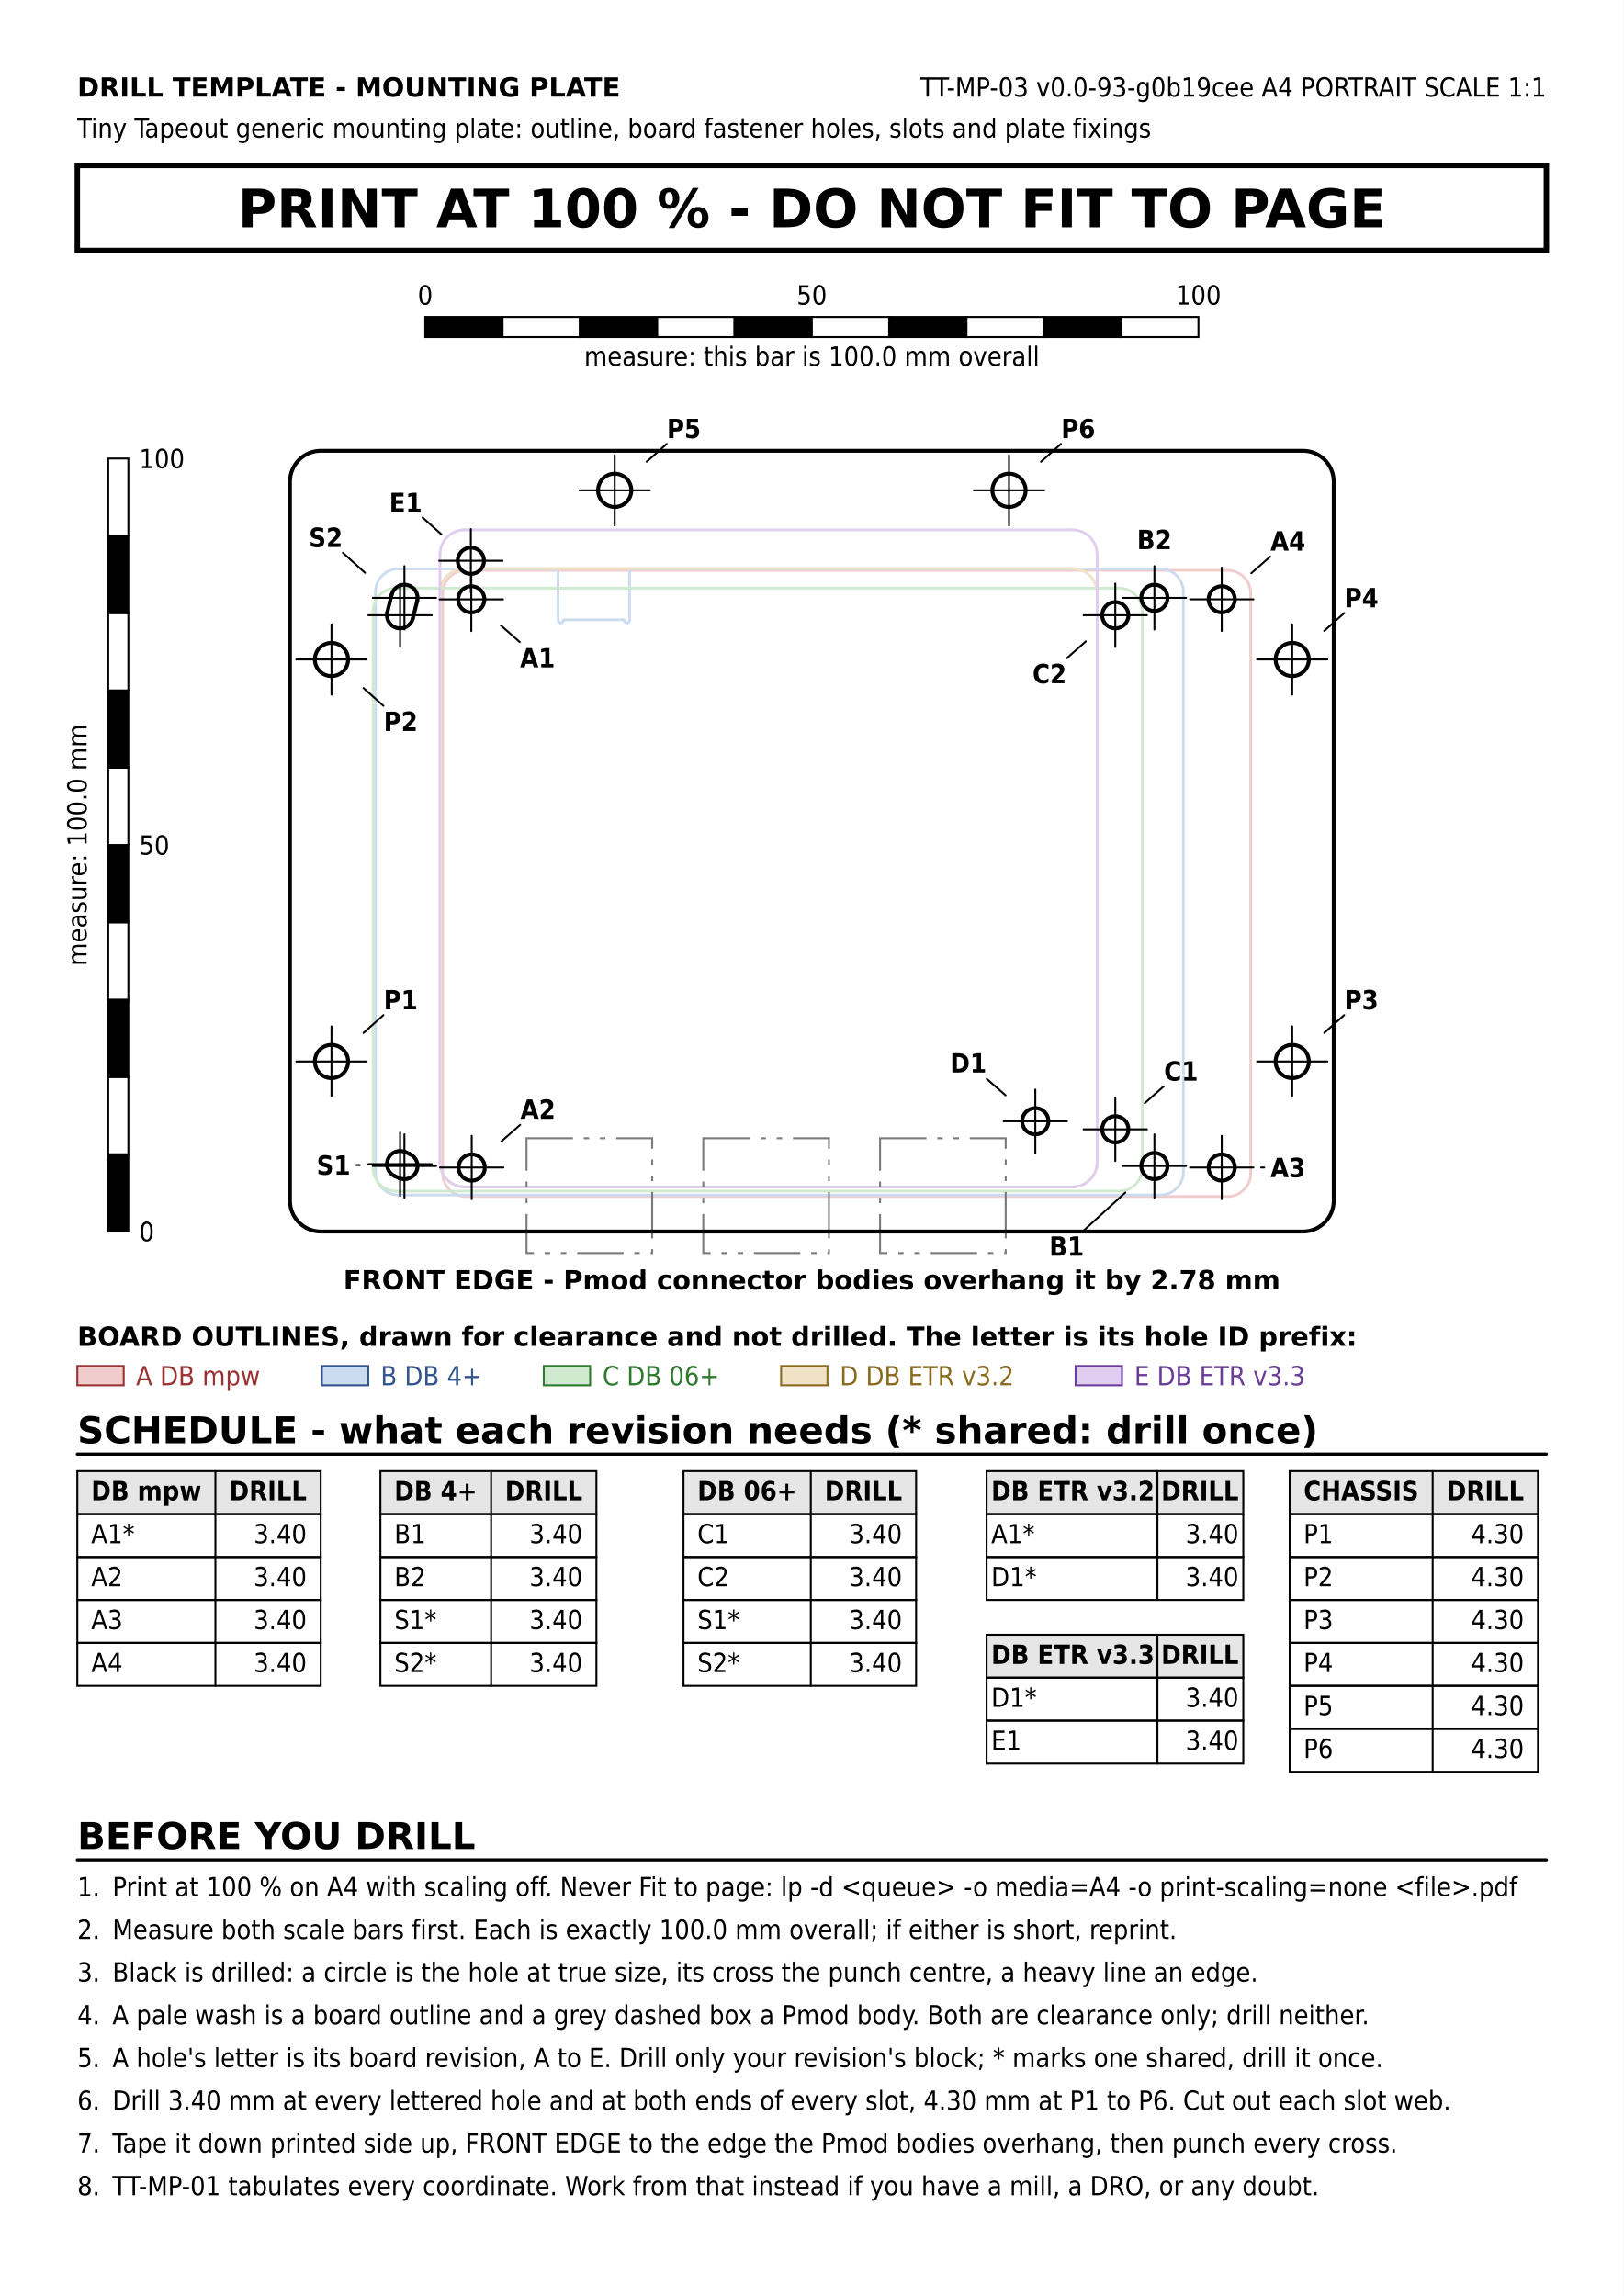
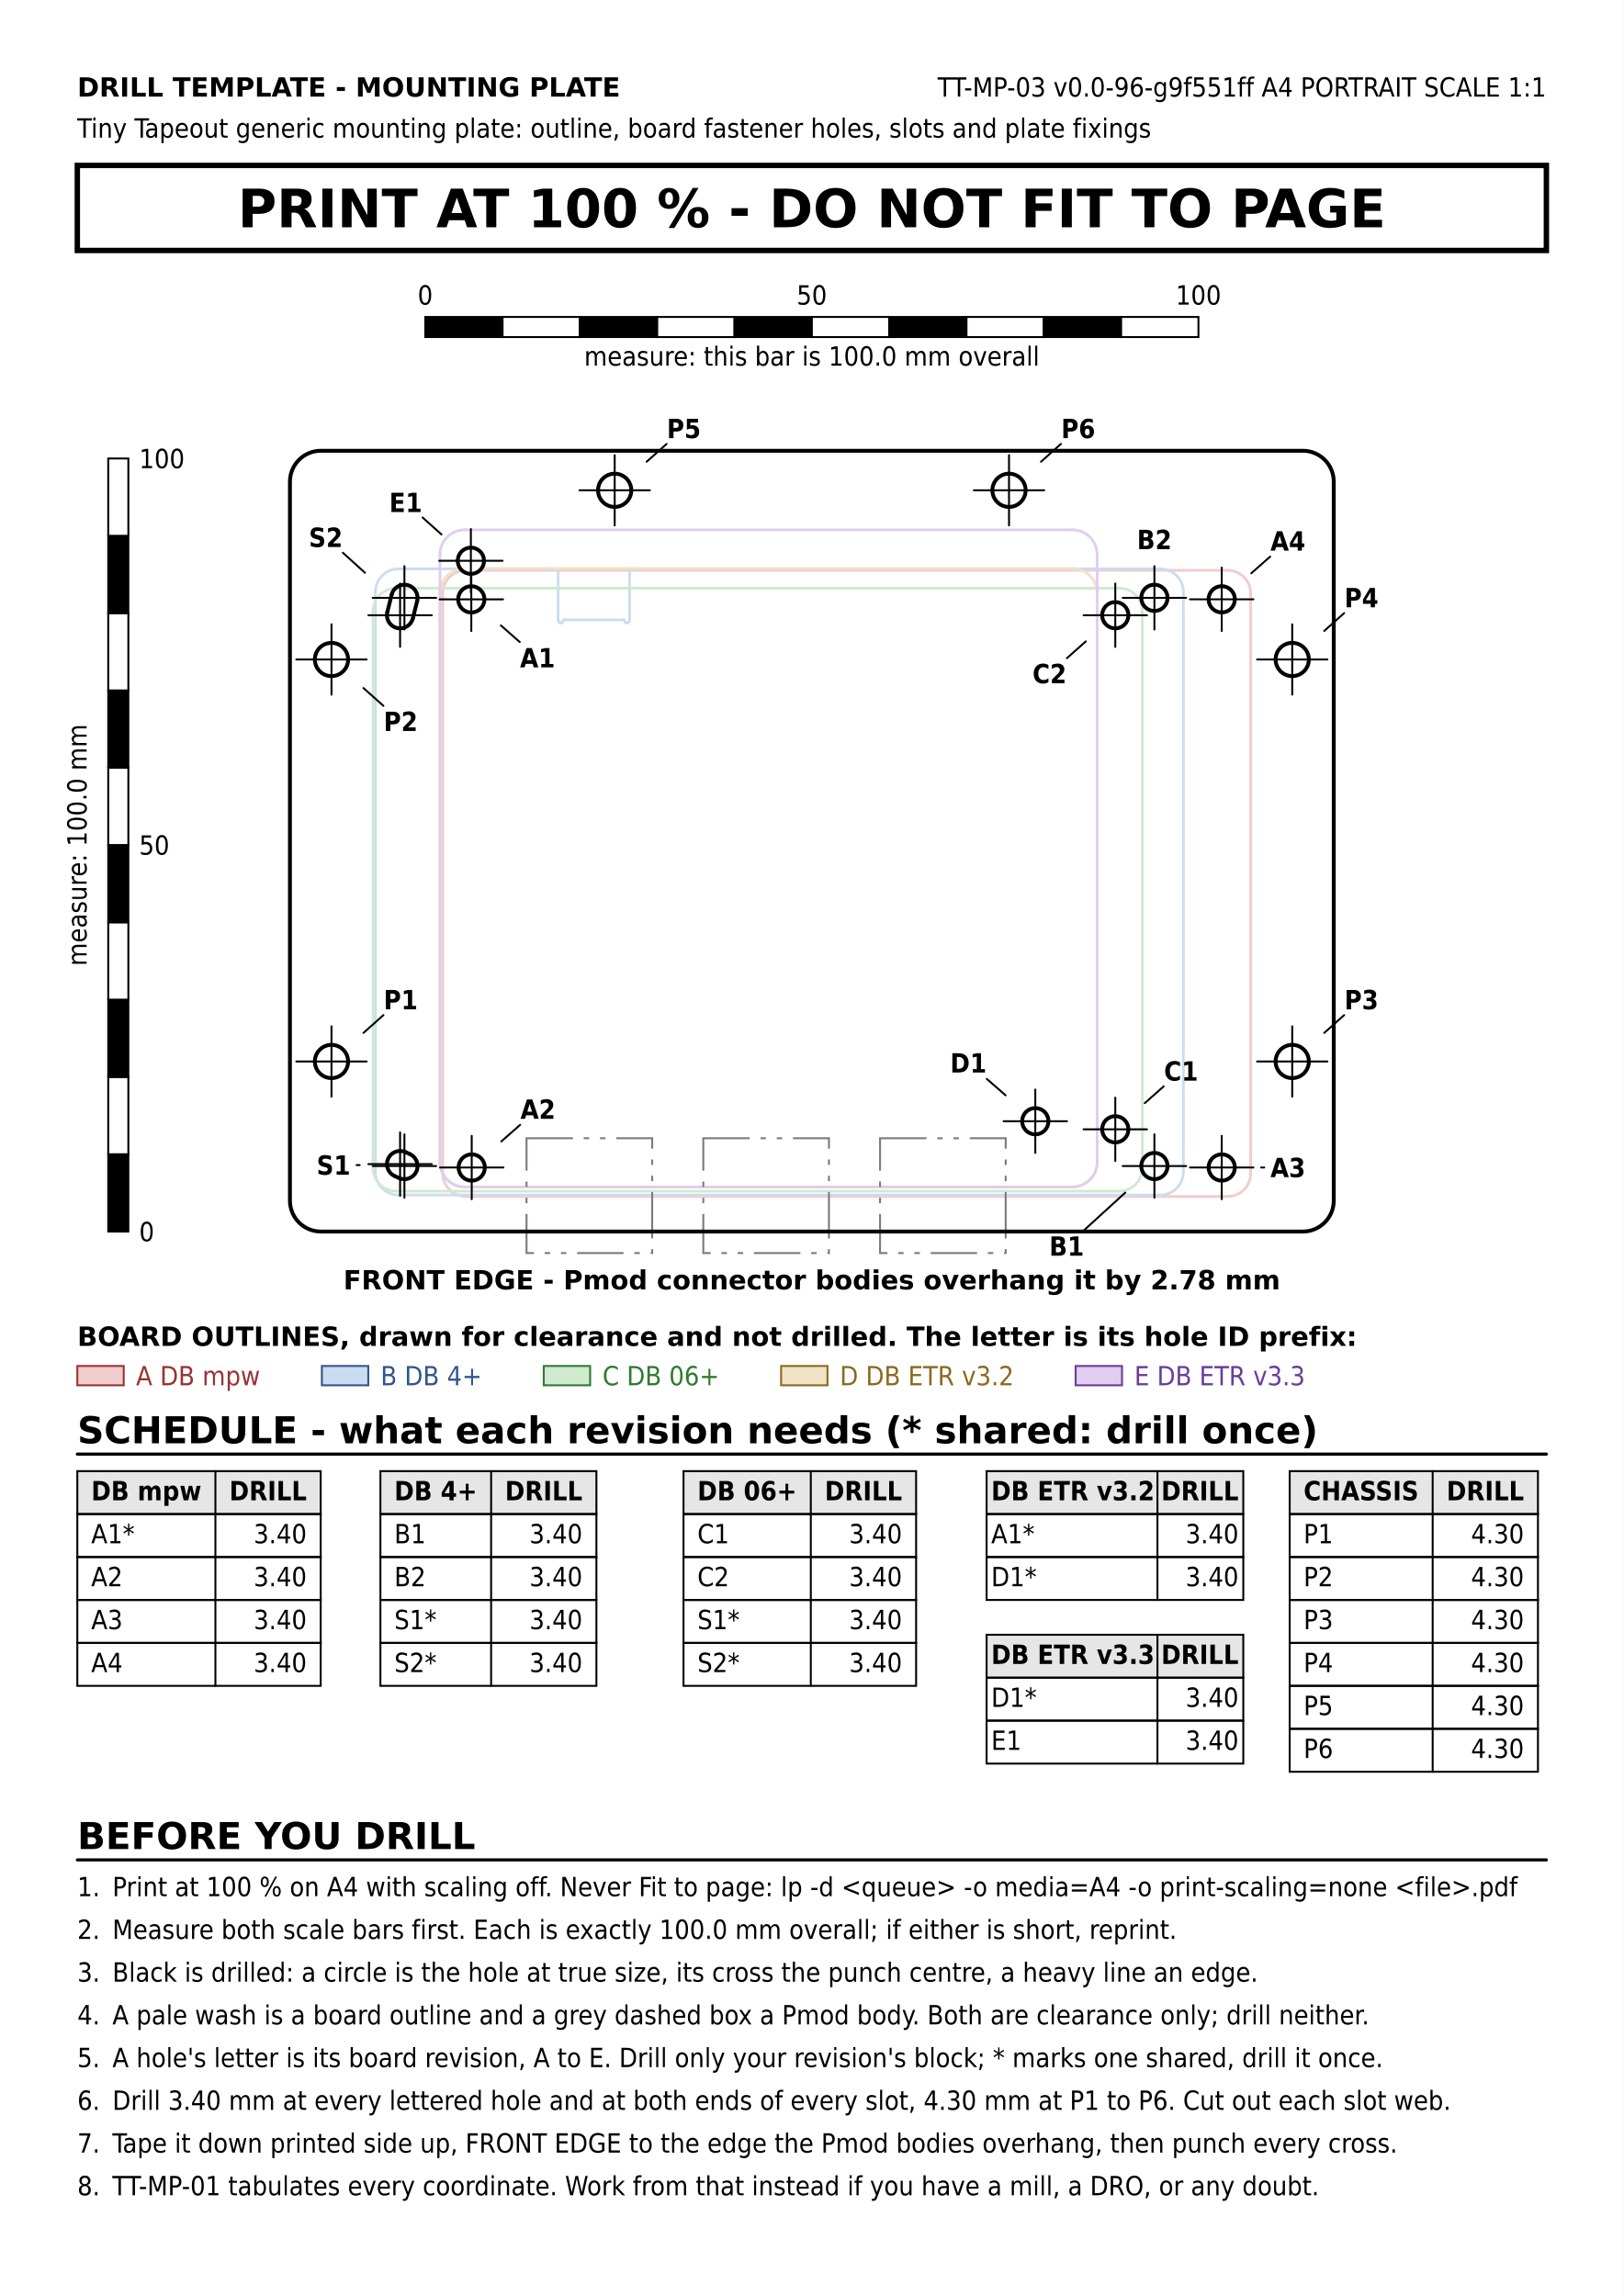
<svg xmlns="http://www.w3.org/2000/svg" version="1.1" width="210mm" height="297mm" viewBox="0 0 210 297">
  <rect width="100%" height="100%" fill="#ffffff" />
  <text x="10" y="12.5" font-family="DejaVu Sans, Liberation Sans, sans-serif" font-size="3.429" fill="#000000" text-anchor="start" font-weight="bold">DRILL TEMPLATE - MOUNTING PLATE</text>
-   <text x="200" y="12.5" font-family="DejaVu Sans Condensed, DejaVu Sans, Liberation Sans, sans-serif" font-size="3.429" fill="#000000" text-anchor="end">TT-MP-03    v0.0-93-g0b19cee    A4 PORTRAIT    SCALE 1:1</text>
+   <text x="200" y="12.5" font-family="DejaVu Sans Condensed, DejaVu Sans, Liberation Sans, sans-serif" font-size="3.429" fill="#000000" text-anchor="end">TT-MP-03    v0.0-96-g9f551ff    A4 PORTRAIT    SCALE 1:1</text>
  <text x="10" y="17.8" font-family="DejaVu Sans Condensed, DejaVu Sans, Liberation Sans, sans-serif" font-size="3.429" fill="#000000" text-anchor="start">Tiny Tapeout generic mounting plate: outline, board fastener holes, slots and plate fixings</text>
  <rect x="10" y="21.4" width="190" height="11" fill="none" stroke="#000000" stroke-width="0.7" />
  <text x="105" y="29.4" font-family="DejaVu Sans, Liberation Sans, sans-serif" font-size="6.859" fill="#000000" text-anchor="middle" font-weight="bold">PRINT AT 100 %   -   DO NOT FIT TO PAGE</text>
  <rect x="55" y="41" width="10" height="2.6" fill="#000000" stroke="#000000" stroke-width="0.25" />
  <rect x="65" y="41" width="10" height="2.6" fill="#ffffff" stroke="#000000" stroke-width="0.25" />
  <rect x="75" y="41" width="10" height="2.6" fill="#000000" stroke="#000000" stroke-width="0.25" />
  <rect x="85" y="41" width="10" height="2.6" fill="#ffffff" stroke="#000000" stroke-width="0.25" />
  <rect x="95" y="41" width="10" height="2.6" fill="#000000" stroke="#000000" stroke-width="0.25" />
  <rect x="105" y="41" width="10" height="2.6" fill="#ffffff" stroke="#000000" stroke-width="0.25" />
  <rect x="115" y="41" width="10" height="2.6" fill="#000000" stroke="#000000" stroke-width="0.25" />
  <rect x="125" y="41" width="10" height="2.6" fill="#ffffff" stroke="#000000" stroke-width="0.25" />
  <rect x="135" y="41" width="10" height="2.6" fill="#000000" stroke="#000000" stroke-width="0.25" />
  <rect x="145" y="41" width="10" height="2.6" fill="#ffffff" stroke="#000000" stroke-width="0.25" />
  <text x="55" y="39.4" font-family="DejaVu Sans Condensed, DejaVu Sans, Liberation Sans, sans-serif" font-size="3.429" fill="#000000" text-anchor="middle">0</text>
  <text x="105" y="39.4" font-family="DejaVu Sans Condensed, DejaVu Sans, Liberation Sans, sans-serif" font-size="3.429" fill="#000000" text-anchor="middle">50</text>
  <text x="155" y="39.4" font-family="DejaVu Sans Condensed, DejaVu Sans, Liberation Sans, sans-serif" font-size="3.429" fill="#000000" text-anchor="middle">100</text>
  <text x="105" y="47.3" font-family="DejaVu Sans Condensed, DejaVu Sans, Liberation Sans, sans-serif" font-size="3.429" fill="#000000" text-anchor="middle">measure: this bar is 100.0 mm overall</text>
  <line x1="60.26" y1="73.773" x2="158.76" y2="73.773" stroke="#f0cccc" stroke-width="0.35" stroke-linecap="round" />
  <line x1="158.76" y1="154.773" x2="60.26" y2="154.773" stroke="#f0cccc" stroke-width="0.35" stroke-linecap="round" />
  <line x1="161.76" y1="76.773" x2="161.76" y2="151.773" stroke="#f0cccc" stroke-width="0.35" stroke-linecap="round" />
  <line x1="57.26" y1="151.773" x2="57.26" y2="76.773" stroke="#f0cccc" stroke-width="0.35" stroke-linecap="round" />
  <path d="M 158.76 73.773 A 3 3 0 0 1 161.76 76.773" fill="none" stroke="#f0cccc" stroke-width="0.35" stroke-linejoin="round" stroke-linecap="round" />
  <path d="M 60.26 154.773 A 3 3 0 0 1 57.26 151.773" fill="none" stroke="#f0cccc" stroke-width="0.35" stroke-linejoin="round" stroke-linecap="round" />
  <path d="M 57.26 76.773 A 3 3 0 0 1 60.26 73.773" fill="none" stroke="#f0cccc" stroke-width="0.35" stroke-linejoin="round" stroke-linecap="round" />
  <path d="M 161.76 151.773 A 3 3 0 0 1 158.76 154.773" fill="none" stroke="#f0cccc" stroke-width="0.35" stroke-linejoin="round" stroke-linecap="round" />
  <line x1="81.825" y1="73.583" x2="150.055" y2="73.583" stroke="#ccdcf0" stroke-width="0.35" stroke-linecap="round" />
  <line x1="150.055" y1="154.583" x2="51.555" y2="154.583" stroke="#ccdcf0" stroke-width="0.35" stroke-linecap="round" />
  <line x1="153.055" y1="76.583" x2="153.055" y2="151.583" stroke="#ccdcf0" stroke-width="0.35" stroke-linecap="round" />
  <line x1="71.785" y1="73.583" x2="51.555" y2="73.583" stroke="#ccdcf0" stroke-width="0.35" stroke-linecap="round" />
  <line x1="48.555" y1="151.583" x2="48.555" y2="76.583" stroke="#ccdcf0" stroke-width="0.35" stroke-linecap="round" />
  <line x1="72.185" y1="80.183" x2="72.185" y2="73.983" stroke="#ccdcf0" stroke-width="0.35" stroke-linecap="round" />
  <line x1="80.625" y1="80.183" x2="72.985" y2="80.183" stroke="#ccdcf0" stroke-width="0.35" stroke-linecap="round" />
  <line x1="81.425" y1="73.983" x2="81.425" y2="80.183" stroke="#ccdcf0" stroke-width="0.35" stroke-linecap="round" />
  <path d="M 71.785 73.583 A 0.4 0.4 0 0 1 72.185 73.983" fill="none" stroke="#ccdcf0" stroke-width="0.35" stroke-linejoin="round" stroke-linecap="round" />
  <path d="M 81.425 73.983 A 0.4 0.4 0 0 1 81.825 73.583" fill="none" stroke="#ccdcf0" stroke-width="0.35" stroke-linejoin="round" stroke-linecap="round" />
  <path d="M 150.055 73.583 A 3 3 0 0 1 153.055 76.583" fill="none" stroke="#ccdcf0" stroke-width="0.35" stroke-linejoin="round" stroke-linecap="round" />
  <path d="M 51.555 154.583 A 3 3 0 0 1 48.555 151.583" fill="none" stroke="#ccdcf0" stroke-width="0.35" stroke-linejoin="round" stroke-linecap="round" />
  <path d="M 48.555 76.583 A 3 3 0 0 1 51.555 73.583" fill="none" stroke="#ccdcf0" stroke-width="0.35" stroke-linejoin="round" stroke-linecap="round" />
  <path d="M 153.055 151.583 A 3 3 0 0 1 150.055 154.583" fill="none" stroke="#ccdcf0" stroke-width="0.35" stroke-linejoin="round" stroke-linecap="round" />
  <path d="M 72.51 80.583 A 0.364 0.364 0 0 1 72.185 80.183" fill="none" stroke="#ccdcf0" stroke-width="0.35" stroke-linejoin="round" stroke-linecap="round" />
  <path d="M 72.835 80.303 A 0.303 0.303 0 0 1 72.51 80.583" fill="none" stroke="#ccdcf0" stroke-width="0.35" stroke-linejoin="round" stroke-linecap="round" />
  <path d="M 72.835 80.303 A 0.136 0.136 0 0 1 72.985 80.183" fill="none" stroke="#ccdcf0" stroke-width="0.35" stroke-linejoin="round" stroke-linecap="round" />
  <path d="M 80.625 80.183 A 0.136 0.136 0 0 1 80.775 80.303" fill="none" stroke="#ccdcf0" stroke-width="0.35" stroke-linejoin="round" stroke-linecap="round" />
  <path d="M 81.1 80.583 A 0.303 0.303 0 0 1 80.775 80.303" fill="none" stroke="#ccdcf0" stroke-width="0.35" stroke-linejoin="round" stroke-linecap="round" />
  <path d="M 81.425 80.183 A 0.364 0.364 0 0 1 81.1 80.583" fill="none" stroke="#ccdcf0" stroke-width="0.35" stroke-linejoin="round" stroke-linecap="round" />
  <line x1="51.245" y1="76.083" x2="144.745" y2="76.083" stroke="#cfeacf" stroke-width="0.35" stroke-linecap="round" />
  <line x1="144.745" y1="154.083" x2="51.245" y2="154.083" stroke="#cfeacf" stroke-width="0.35" stroke-linecap="round" />
  <line x1="147.745" y1="79.083" x2="147.745" y2="151.083" stroke="#cfeacf" stroke-width="0.35" stroke-linecap="round" />
  <line x1="48.245" y1="151.083" x2="48.245" y2="79.083" stroke="#cfeacf" stroke-width="0.35" stroke-linecap="round" />
  <path d="M 144.745 76.083 A 3 3 0 0 1 147.745 79.083" fill="none" stroke="#cfeacf" stroke-width="0.35" stroke-linejoin="round" stroke-linecap="round" />
  <path d="M 51.245 154.083 A 3 3 0 0 1 48.245 151.083" fill="none" stroke="#cfeacf" stroke-width="0.35" stroke-linejoin="round" stroke-linecap="round" />
  <path d="M 48.245 79.083 A 3 3 0 0 1 51.245 76.083" fill="none" stroke="#cfeacf" stroke-width="0.35" stroke-linejoin="round" stroke-linecap="round" />
  <path d="M 147.745 151.083 A 3 3 0 0 1 144.745 154.083" fill="none" stroke="#cfeacf" stroke-width="0.35" stroke-linejoin="round" stroke-linecap="round" />
  <line x1="138.7" y1="153.538" x2="60.1" y2="153.538" stroke="#f0e2c4" stroke-width="0.35" stroke-linecap="round" />
  <line x1="56.9" y1="150.338" x2="56.9" y2="76.738" stroke="#f0e2c4" stroke-width="0.35" stroke-linecap="round" />
  <line x1="141.9" y1="76.738" x2="141.9" y2="150.338" stroke="#f0e2c4" stroke-width="0.35" stroke-linecap="round" />
  <line x1="60.1" y1="73.538" x2="138.7" y2="73.538" stroke="#f0e2c4" stroke-width="0.35" stroke-linecap="round" />
  <path d="M 60.1 153.538 A 3.2 3.2 0 0 1 56.9 150.338" fill="none" stroke="#f0e2c4" stroke-width="0.35" stroke-linejoin="round" stroke-linecap="round" />
  <path d="M 141.9 150.338 A 3.2 3.2 0 0 1 138.7 153.538" fill="none" stroke="#f0e2c4" stroke-width="0.35" stroke-linejoin="round" stroke-linecap="round" />
  <path d="M 138.7 73.538 A 3.2 3.2 0 0 1 141.9 76.738" fill="none" stroke="#f0e2c4" stroke-width="0.35" stroke-linejoin="round" stroke-linecap="round" />
  <path d="M 56.9 76.738 A 3.2 3.2 0 0 1 60.1 73.538" fill="none" stroke="#f0e2c4" stroke-width="0.35" stroke-linejoin="round" stroke-linecap="round" />
  <line x1="56.9" y1="150.338" x2="56.9" y2="71.738" stroke="#e0cdf0" stroke-width="0.35" stroke-linecap="round" />
  <line x1="60.1" y1="68.538" x2="138.7" y2="68.538" stroke="#e0cdf0" stroke-width="0.35" stroke-linecap="round" />
  <line x1="138.7" y1="153.538" x2="60.1" y2="153.538" stroke="#e0cdf0" stroke-width="0.35" stroke-linecap="round" />
  <line x1="141.9" y1="71.738" x2="141.9" y2="150.338" stroke="#e0cdf0" stroke-width="0.35" stroke-linecap="round" />
  <path d="M 56.9 71.738 A 3.2 3.2 0 0 1 60.1 68.538" fill="none" stroke="#e0cdf0" stroke-width="0.35" stroke-linejoin="round" stroke-linecap="round" />
  <path d="M 60.1 153.538 A 3.2 3.2 0 0 1 56.9 150.338" fill="none" stroke="#e0cdf0" stroke-width="0.35" stroke-linejoin="round" stroke-linecap="round" />
  <path d="M 138.7 68.538 A 3.2 3.2 0 0 1 141.9 71.738" fill="none" stroke="#e0cdf0" stroke-width="0.35" stroke-linejoin="round" stroke-linecap="round" />
  <path d="M 141.9 150.338 A 3.2 3.2 0 0 1 138.7 153.538" fill="none" stroke="#e0cdf0" stroke-width="0.35" stroke-linejoin="round" stroke-linecap="round" />
  <rect x="68.1" y="147.238" width="16.25" height="14.85" fill="none" stroke="#7a7a7a" stroke-width="0.25" stroke-dasharray="6.0,1.4,0.7,1.4,0.7,1.4" />
  <rect x="90.96" y="147.238" width="16.25" height="14.85" fill="none" stroke="#7a7a7a" stroke-width="0.25" stroke-dasharray="6.0,1.4,0.7,1.4,0.7,1.4" />
  <rect x="113.82" y="147.238" width="16.25" height="14.85" fill="none" stroke="#7a7a7a" stroke-width="0.25" stroke-dasharray="6.0,1.4,0.7,1.4,0.7,1.4" />
  <rect x="37.5" y="58.308" width="135" height="101" fill="none" stroke="#000000" stroke-width="0.5" rx="4" ry="4" />
  <circle cx="60.955" cy="77.53" r="1.7" fill="#ffffff" stroke="#000000" stroke-width="0.5" />
  <line x1="56.855" y1="77.53" x2="65.055" y2="77.53" stroke="#000000" stroke-width="0.25" stroke-linecap="round" />
  <line x1="60.955" y1="81.63" x2="60.955" y2="73.43" stroke="#000000" stroke-width="0.25" stroke-linecap="round" />
  <circle cx="61.01" cy="151.023" r="1.7" fill="#ffffff" stroke="#000000" stroke-width="0.5" />
  <line x1="56.91" y1="151.023" x2="65.11" y2="151.023" stroke="#000000" stroke-width="0.25" stroke-linecap="round" />
  <line x1="61.01" y1="155.123" x2="61.01" y2="146.923" stroke="#000000" stroke-width="0.25" stroke-linecap="round" />
  <circle cx="158.01" cy="151.023" r="1.7" fill="#ffffff" stroke="#000000" stroke-width="0.5" />
  <line x1="153.91" y1="151.023" x2="162.11" y2="151.023" stroke="#000000" stroke-width="0.25" stroke-linecap="round" />
  <line x1="158.01" y1="155.123" x2="158.01" y2="146.923" stroke="#000000" stroke-width="0.25" stroke-linecap="round" />
  <circle cx="158.01" cy="77.523" r="1.7" fill="#ffffff" stroke="#000000" stroke-width="0.5" />
  <line x1="153.91" y1="77.523" x2="162.11" y2="77.523" stroke="#000000" stroke-width="0.25" stroke-linecap="round" />
  <line x1="158.01" y1="81.623" x2="158.01" y2="73.423" stroke="#000000" stroke-width="0.25" stroke-linecap="round" />
  <circle cx="149.305" cy="150.833" r="1.7" fill="#ffffff" stroke="#000000" stroke-width="0.5" />
  <line x1="145.205" y1="150.833" x2="153.405" y2="150.833" stroke="#000000" stroke-width="0.25" stroke-linecap="round" />
  <line x1="149.305" y1="154.933" x2="149.305" y2="146.733" stroke="#000000" stroke-width="0.25" stroke-linecap="round" />
  <circle cx="149.305" cy="77.333" r="1.7" fill="#ffffff" stroke="#000000" stroke-width="0.5" />
  <line x1="145.205" y1="77.333" x2="153.405" y2="77.333" stroke="#000000" stroke-width="0.25" stroke-linecap="round" />
  <line x1="149.305" y1="81.433" x2="149.305" y2="73.233" stroke="#000000" stroke-width="0.25" stroke-linecap="round" />
  <circle cx="144.245" cy="146.083" r="1.7" fill="#ffffff" stroke="#000000" stroke-width="0.5" />
  <line x1="140.145" y1="146.083" x2="148.345" y2="146.083" stroke="#000000" stroke-width="0.25" stroke-linecap="round" />
  <line x1="144.245" y1="150.183" x2="144.245" y2="141.983" stroke="#000000" stroke-width="0.25" stroke-linecap="round" />
  <circle cx="144.245" cy="79.583" r="1.7" fill="#ffffff" stroke="#000000" stroke-width="0.5" />
  <line x1="140.145" y1="79.583" x2="148.345" y2="79.583" stroke="#000000" stroke-width="0.25" stroke-linecap="round" />
  <line x1="144.245" y1="83.683" x2="144.245" y2="75.483" stroke="#000000" stroke-width="0.25" stroke-linecap="round" />
  <circle cx="133.9" cy="145.038" r="1.7" fill="#ffffff" stroke="#000000" stroke-width="0.5" />
  <line x1="129.8" y1="145.038" x2="138" y2="145.038" stroke="#000000" stroke-width="0.25" stroke-linecap="round" />
  <line x1="133.9" y1="149.138" x2="133.9" y2="140.938" stroke="#000000" stroke-width="0.25" stroke-linecap="round" />
  <circle cx="60.9" cy="72.538" r="1.7" fill="#ffffff" stroke="#000000" stroke-width="0.5" />
  <line x1="56.8" y1="72.538" x2="65" y2="72.538" stroke="#000000" stroke-width="0.25" stroke-linecap="round" />
  <line x1="60.9" y1="76.638" x2="60.9" y2="68.438" stroke="#000000" stroke-width="0.25" stroke-linecap="round" />
  <circle cx="42.873" cy="137.308" r="2.15" fill="#ffffff" stroke="#000000" stroke-width="0.5" />
  <line x1="38.323" y1="137.308" x2="47.423" y2="137.308" stroke="#000000" stroke-width="0.25" stroke-linecap="round" />
  <line x1="42.873" y1="141.858" x2="42.873" y2="132.758" stroke="#000000" stroke-width="0.25" stroke-linecap="round" />
  <circle cx="42.873" cy="85.308" r="2.15" fill="#ffffff" stroke="#000000" stroke-width="0.5" />
  <line x1="38.323" y1="85.308" x2="47.423" y2="85.308" stroke="#000000" stroke-width="0.25" stroke-linecap="round" />
  <line x1="42.873" y1="89.858" x2="42.873" y2="80.758" stroke="#000000" stroke-width="0.25" stroke-linecap="round" />
  <circle cx="167.13" cy="137.308" r="2.15" fill="#ffffff" stroke="#000000" stroke-width="0.5" />
  <line x1="162.58" y1="137.308" x2="171.68" y2="137.308" stroke="#000000" stroke-width="0.25" stroke-linecap="round" />
  <line x1="167.13" y1="141.858" x2="167.13" y2="132.758" stroke="#000000" stroke-width="0.25" stroke-linecap="round" />
  <circle cx="167.13" cy="85.308" r="2.15" fill="#ffffff" stroke="#000000" stroke-width="0.5" />
  <line x1="162.58" y1="85.308" x2="171.68" y2="85.308" stroke="#000000" stroke-width="0.25" stroke-linecap="round" />
  <line x1="167.13" y1="89.858" x2="167.13" y2="80.758" stroke="#000000" stroke-width="0.25" stroke-linecap="round" />
  <circle cx="79.5" cy="63.423" r="2.15" fill="#ffffff" stroke="#000000" stroke-width="0.5" />
  <line x1="74.95" y1="63.423" x2="84.05" y2="63.423" stroke="#000000" stroke-width="0.25" stroke-linecap="round" />
  <line x1="79.5" y1="67.973" x2="79.5" y2="58.873" stroke="#000000" stroke-width="0.25" stroke-linecap="round" />
  <circle cx="130.5" cy="63.423" r="2.15" fill="#ffffff" stroke="#000000" stroke-width="0.5" />
  <line x1="125.95" y1="63.423" x2="135.05" y2="63.423" stroke="#000000" stroke-width="0.25" stroke-linecap="round" />
  <line x1="130.5" y1="67.973" x2="130.5" y2="58.873" stroke="#000000" stroke-width="0.25" stroke-linecap="round" />
  <line x1="52.438" y1="149.03" x2="52.998" y2="149.28" stroke="#000000" stroke-width="0.5" stroke-linecap="round" />
  <line x1="51.612" y1="152.385" x2="51.052" y2="152.135" stroke="#000000" stroke-width="0.5" stroke-linecap="round" />
  <path d="M 52.998 149.28 A 1.7 1.7 0 0 1 51.612 152.385" fill="none" stroke="#000000" stroke-width="0.5" stroke-linejoin="round" stroke-linecap="round" />
  <path d="M 51.052 152.135 A 1.7 1.7 0 0 1 52.438 149.03" fill="none" stroke="#000000" stroke-width="0.5" stroke-linejoin="round" stroke-linecap="round" />
  <line x1="47.645" y1="150.583" x2="55.845" y2="150.583" stroke="#000000" stroke-width="0.25" stroke-linecap="round" />
  <line x1="51.745" y1="154.683" x2="51.745" y2="146.483" stroke="#000000" stroke-width="0.25" stroke-linecap="round" />
  <line x1="48.205" y1="150.833" x2="56.405" y2="150.833" stroke="#000000" stroke-width="0.25" stroke-linecap="round" />
  <line x1="52.305" y1="154.933" x2="52.305" y2="146.733" stroke="#000000" stroke-width="0.25" stroke-linecap="round" />
  <line x1="50.095" y1="79.172" x2="50.655" y2="76.922" stroke="#000000" stroke-width="0.5" stroke-linecap="round" />
  <line x1="53.955" y1="77.743" x2="53.395" y2="79.993" stroke="#000000" stroke-width="0.5" stroke-linecap="round" />
  <path d="M 50.655 76.922 A 1.7 1.7 0 0 1 53.955 77.743" fill="none" stroke="#000000" stroke-width="0.5" stroke-linejoin="round" stroke-linecap="round" />
  <path d="M 53.395 79.993 A 1.7 1.7 0 0 1 50.095 79.172" fill="none" stroke="#000000" stroke-width="0.5" stroke-linejoin="round" stroke-linecap="round" />
  <line x1="47.645" y1="79.583" x2="55.845" y2="79.583" stroke="#000000" stroke-width="0.25" stroke-linecap="round" />
  <line x1="51.745" y1="83.683" x2="51.745" y2="75.483" stroke="#000000" stroke-width="0.25" stroke-linecap="round" />
  <line x1="48.205" y1="77.333" x2="56.405" y2="77.333" stroke="#000000" stroke-width="0.25" stroke-linecap="round" />
  <line x1="52.305" y1="81.433" x2="52.305" y2="73.233" stroke="#000000" stroke-width="0.25" stroke-linecap="round" />
  <text x="105" y="166.788" font-family="DejaVu Sans, Liberation Sans, sans-serif" font-size="3.429" fill="#000000" text-anchor="middle" font-weight="bold">FRONT EDGE   -   Pmod connector bodies overhang it by 2.78 mm</text>
  <line x1="64.781" y1="80.902" x2="67.221" y2="83.052" stroke="#000000" stroke-width="0.25" stroke-linecap="round" />
  <text x="69.522" y="86.33" font-family="DejaVu Sans Condensed, DejaVu Sans, Liberation Sans, sans-serif" font-size="3.429" fill="#000000" text-anchor="middle" font-weight="bold">A1</text>
  <line x1="64.836" y1="147.651" x2="67.276" y2="145.501" stroke="#000000" stroke-width="0.25" stroke-linecap="round" />
  <text x="69.577" y="144.723" font-family="DejaVu Sans Condensed, DejaVu Sans, Liberation Sans, sans-serif" font-size="3.429" fill="#000000" text-anchor="middle" font-weight="bold">A2</text>
  <line x1="163.11" y1="151.023" x2="163.51" y2="151.023" stroke="#000000" stroke-width="0.25" stroke-linecap="round" />
  <text x="166.577" y="152.273" font-family="DejaVu Sans Condensed, DejaVu Sans, Liberation Sans, sans-serif" font-size="3.429" fill="#000000" text-anchor="middle" font-weight="bold">A3</text>
  <line x1="161.836" y1="74.151" x2="164.276" y2="72.001" stroke="#000000" stroke-width="0.25" stroke-linecap="round" />
  <text x="166.577" y="71.223" font-family="DejaVu Sans Condensed, DejaVu Sans, Liberation Sans, sans-serif" font-size="3.429" fill="#000000" text-anchor="middle" font-weight="bold">A4</text>
  <line x1="145.537" y1="154.269" x2="140.209" y2="159.128" stroke="#000000" stroke-width="0.25" stroke-linecap="round" />
  <text x="137.956" y="162.433" font-family="DejaVu Sans Condensed, DejaVu Sans, Liberation Sans, sans-serif" font-size="3.429" fill="#000000" text-anchor="middle" font-weight="bold">B1</text>
  <text x="149.305" y="71.033" font-family="DejaVu Sans Condensed, DejaVu Sans, Liberation Sans, sans-serif" font-size="3.429" fill="#000000" text-anchor="middle" font-weight="bold">B2</text>
  <line x1="148.059" y1="142.697" x2="150.503" y2="140.528" stroke="#000000" stroke-width="0.25" stroke-linecap="round" />
  <text x="152.75" y="139.783" font-family="DejaVu Sans Condensed, DejaVu Sans, Liberation Sans, sans-serif" font-size="3.429" fill="#000000" text-anchor="middle" font-weight="bold">C1</text>
  <line x1="140.431" y1="82.969" x2="137.987" y2="85.138" stroke="#000000" stroke-width="0.25" stroke-linecap="round" />
  <text x="135.74" y="88.383" font-family="DejaVu Sans Condensed, DejaVu Sans, Liberation Sans, sans-serif" font-size="3.429" fill="#000000" text-anchor="middle" font-weight="bold">C2</text>
  <line x1="130.057" y1="141.685" x2="127.623" y2="139.561" stroke="#000000" stroke-width="0.25" stroke-linecap="round" />
  <text x="125.246" y="138.738" font-family="DejaVu Sans Condensed, DejaVu Sans, Liberation Sans, sans-serif" font-size="3.429" fill="#000000" text-anchor="middle" font-weight="bold">D1</text>
  <line x1="57.101" y1="69.135" x2="54.653" y2="66.941" stroke="#000000" stroke-width="0.25" stroke-linecap="round" />
  <text x="52.472" y="66.238" font-family="DejaVu Sans Condensed, DejaVu Sans, Liberation Sans, sans-serif" font-size="3.429" fill="#000000" text-anchor="middle" font-weight="bold">E1</text>
  <line x1="47.012" y1="133.61" x2="49.587" y2="131.309" stroke="#000000" stroke-width="0.25" stroke-linecap="round" />
  <text x="51.827" y="130.558" font-family="DejaVu Sans Condensed, DejaVu Sans, Liberation Sans, sans-serif" font-size="3.429" fill="#000000" text-anchor="middle" font-weight="bold">P1</text>
  <line x1="47.012" y1="89.006" x2="49.587" y2="91.306" stroke="#000000" stroke-width="0.25" stroke-linecap="round" />
  <text x="51.827" y="94.558" font-family="DejaVu Sans Condensed, DejaVu Sans, Liberation Sans, sans-serif" font-size="3.429" fill="#000000" text-anchor="middle" font-weight="bold">P2</text>
  <line x1="171.269" y1="133.61" x2="173.844" y2="131.309" stroke="#000000" stroke-width="0.25" stroke-linecap="round" />
  <text x="176.084" y="130.558" font-family="DejaVu Sans Condensed, DejaVu Sans, Liberation Sans, sans-serif" font-size="3.429" fill="#000000" text-anchor="middle" font-weight="bold">P3</text>
  <line x1="171.269" y1="81.61" x2="173.844" y2="79.309" stroke="#000000" stroke-width="0.25" stroke-linecap="round" />
  <text x="176.084" y="78.558" font-family="DejaVu Sans Condensed, DejaVu Sans, Liberation Sans, sans-serif" font-size="3.429" fill="#000000" text-anchor="middle" font-weight="bold">P4</text>
  <line x1="83.639" y1="59.725" x2="86.214" y2="57.424" stroke="#000000" stroke-width="0.25" stroke-linecap="round" />
  <text x="88.454" y="56.673" font-family="DejaVu Sans Condensed, DejaVu Sans, Liberation Sans, sans-serif" font-size="3.429" fill="#000000" text-anchor="middle" font-weight="bold">P5</text>
  <line x1="134.639" y1="59.725" x2="137.214" y2="57.424" stroke="#000000" stroke-width="0.25" stroke-linecap="round" />
  <text x="139.454" y="56.673" font-family="DejaVu Sans Condensed, DejaVu Sans, Liberation Sans, sans-serif" font-size="3.429" fill="#000000" text-anchor="middle" font-weight="bold">P6</text>
  <line x1="46.52" y1="150.708" x2="46.12" y2="150.708" stroke="#000000" stroke-width="0.25" stroke-linecap="round" />
  <text x="43.136" y="151.958" font-family="DejaVu Sans Condensed, DejaVu Sans, Liberation Sans, sans-serif" font-size="3.429" fill="#000000" text-anchor="middle" font-weight="bold">S1</text>
  <line x1="47.203" y1="74.091" x2="44.348" y2="71.506" stroke="#000000" stroke-width="0.25" stroke-linecap="round" />
  <text x="42.136" y="70.753" font-family="DejaVu Sans Condensed, DejaVu Sans, Liberation Sans, sans-serif" font-size="3.429" fill="#000000" text-anchor="middle" font-weight="bold">S2</text>
  <rect x="14" y="149.308" width="2.6" height="10" fill="#000000" stroke="#000000" stroke-width="0.25" />
  <rect x="14" y="139.308" width="2.6" height="10" fill="#ffffff" stroke="#000000" stroke-width="0.25" />
  <rect x="14" y="129.308" width="2.6" height="10" fill="#000000" stroke="#000000" stroke-width="0.25" />
  <rect x="14" y="119.308" width="2.6" height="10" fill="#ffffff" stroke="#000000" stroke-width="0.25" />
  <rect x="14" y="109.308" width="2.6" height="10" fill="#000000" stroke="#000000" stroke-width="0.25" />
  <rect x="14" y="99.308" width="2.6" height="10" fill="#ffffff" stroke="#000000" stroke-width="0.25" />
  <rect x="14" y="89.308" width="2.6" height="10" fill="#000000" stroke="#000000" stroke-width="0.25" />
  <rect x="14" y="79.308" width="2.6" height="10" fill="#ffffff" stroke="#000000" stroke-width="0.25" />
  <rect x="14" y="69.308" width="2.6" height="10" fill="#000000" stroke="#000000" stroke-width="0.25" />
  <rect x="14" y="59.308" width="2.6" height="10" fill="#ffffff" stroke="#000000" stroke-width="0.25" />
  <text x="18" y="160.558" font-family="DejaVu Sans Condensed, DejaVu Sans, Liberation Sans, sans-serif" font-size="3.429" fill="#000000" text-anchor="start">0</text>
  <text x="18" y="110.558" font-family="DejaVu Sans Condensed, DejaVu Sans, Liberation Sans, sans-serif" font-size="3.429" fill="#000000" text-anchor="start">50</text>
  <text x="18" y="60.558" font-family="DejaVu Sans Condensed, DejaVu Sans, Liberation Sans, sans-serif" font-size="3.429" fill="#000000" text-anchor="start">100</text>
  <text x="11.2" y="109.308" font-family="DejaVu Sans Condensed, DejaVu Sans, Liberation Sans, sans-serif" font-size="3.429" fill="#000000" text-anchor="middle" transform="rotate(-90 11.2 109.3078)">measure: 100.0 mm</text>
  <text x="10" y="174.097" font-family="DejaVu Sans, Liberation Sans, sans-serif" font-size="3.429" fill="#000000" text-anchor="start" font-weight="bold">BOARD OUTLINES, drawn for clearance and not drilled. The letter is its hole ID prefix:</text>
  <rect x="10" y="176.697" width="6" height="2.5" fill="#f0cccc" stroke="#993333" stroke-width="0.25" />
  <text x="17.6" y="179.197" font-family="DejaVu Sans Condensed, DejaVu Sans, Liberation Sans, sans-serif" font-size="3.429" fill="#993333" text-anchor="start">A  DB mpw</text>
  <rect x="41.63" y="176.697" width="6" height="2.5" fill="#ccdcf0" stroke="#33558c" stroke-width="0.25" />
  <text x="49.23" y="179.197" font-family="DejaVu Sans Condensed, DejaVu Sans, Liberation Sans, sans-serif" font-size="3.429" fill="#33558c" text-anchor="start">B  DB 4+</text>
  <rect x="70.325" y="176.697" width="6" height="2.5" fill="#cfeacf" stroke="#2f7a2f" stroke-width="0.25" />
  <text x="77.925" y="179.197" font-family="DejaVu Sans Condensed, DejaVu Sans, Liberation Sans, sans-serif" font-size="3.429" fill="#2f7a2f" text-anchor="start">C  DB 06+</text>
  <rect x="101.022" y="176.697" width="6" height="2.5" fill="#f0e2c4" stroke="#8a6a1f" stroke-width="0.25" />
  <text x="108.622" y="179.197" font-family="DejaVu Sans Condensed, DejaVu Sans, Liberation Sans, sans-serif" font-size="3.429" fill="#8a6a1f" text-anchor="start">D  DB ETR v3.2</text>
  <rect x="139.115" y="176.697" width="6" height="2.5" fill="#e0cdf0" stroke="#6a3d99" stroke-width="0.25" />
  <text x="146.715" y="179.197" font-family="DejaVu Sans Condensed, DejaVu Sans, Liberation Sans, sans-serif" font-size="3.429" fill="#6a3d99" text-anchor="start">E  DB ETR v3.3</text>
  <text x="10" y="186.697" font-family="DejaVu Sans, Liberation Sans, sans-serif" font-size="4.801" fill="#000000" text-anchor="start" font-weight="bold">SCHEDULE   -   what each revision needs   (* shared: drill once)</text>
  <line x1="10" y1="188.097" x2="200" y2="188.097" stroke="#000000" stroke-width="0.4" stroke-linecap="round" />
  <rect x="10" y="190.297" width="31.477" height="5.556" fill="#e6e6e6" stroke="#000000" stroke-width="0.25" />
  <text x="11.8" y="194.075" font-family="DejaVu Sans Condensed, DejaVu Sans, Liberation Sans, sans-serif" font-size="3.429" fill="#000000" text-anchor="start" font-weight="bold">DB mpw</text>
  <text x="39.677" y="194.075" font-family="DejaVu Sans Condensed, DejaVu Sans, Liberation Sans, sans-serif" font-size="3.429" fill="#000000" text-anchor="end" font-weight="bold">DRILL</text>
  <rect x="10" y="195.853" width="31.477" height="5.556" fill="none" stroke="#000000" stroke-width="0.25" />
  <text x="11.8" y="199.631" font-family="DejaVu Sans Condensed, DejaVu Sans, Liberation Sans, sans-serif" font-size="3.429" fill="#000000" text-anchor="start">A1*</text>
  <text x="39.677" y="199.631" font-family="DejaVu Sans Condensed, DejaVu Sans, Liberation Sans, sans-serif" font-size="3.429" fill="#000000" text-anchor="end">3.40</text>
  <rect x="10" y="201.408" width="31.477" height="5.556" fill="none" stroke="#000000" stroke-width="0.25" />
  <text x="11.8" y="205.186" font-family="DejaVu Sans Condensed, DejaVu Sans, Liberation Sans, sans-serif" font-size="3.429" fill="#000000" text-anchor="start">A2</text>
  <text x="39.677" y="205.186" font-family="DejaVu Sans Condensed, DejaVu Sans, Liberation Sans, sans-serif" font-size="3.429" fill="#000000" text-anchor="end">3.40</text>
  <rect x="10" y="206.964" width="31.477" height="5.556" fill="none" stroke="#000000" stroke-width="0.25" />
  <text x="11.8" y="210.742" font-family="DejaVu Sans Condensed, DejaVu Sans, Liberation Sans, sans-serif" font-size="3.429" fill="#000000" text-anchor="start">A3</text>
  <text x="39.677" y="210.742" font-family="DejaVu Sans Condensed, DejaVu Sans, Liberation Sans, sans-serif" font-size="3.429" fill="#000000" text-anchor="end">3.40</text>
  <rect x="10" y="212.519" width="31.477" height="5.556" fill="none" stroke="#000000" stroke-width="0.25" />
  <text x="11.8" y="216.297" font-family="DejaVu Sans Condensed, DejaVu Sans, Liberation Sans, sans-serif" font-size="3.429" fill="#000000" text-anchor="start">A4</text>
  <text x="39.677" y="216.297" font-family="DejaVu Sans Condensed, DejaVu Sans, Liberation Sans, sans-serif" font-size="3.429" fill="#000000" text-anchor="end">3.40</text>
  <line x1="27.86" y1="190.297" x2="27.86" y2="218.075" stroke="#000000" stroke-width="0.25" stroke-linecap="round" />
  <rect x="49.2" y="190.297" width="27.936" height="5.556" fill="#e6e6e6" stroke="#000000" stroke-width="0.25" />
  <text x="51" y="194.075" font-family="DejaVu Sans Condensed, DejaVu Sans, Liberation Sans, sans-serif" font-size="3.429" fill="#000000" text-anchor="start" font-weight="bold">DB 4+</text>
  <text x="75.336" y="194.075" font-family="DejaVu Sans Condensed, DejaVu Sans, Liberation Sans, sans-serif" font-size="3.429" fill="#000000" text-anchor="end" font-weight="bold">DRILL</text>
  <rect x="49.2" y="195.853" width="27.936" height="5.556" fill="none" stroke="#000000" stroke-width="0.25" />
  <text x="51" y="199.631" font-family="DejaVu Sans Condensed, DejaVu Sans, Liberation Sans, sans-serif" font-size="3.429" fill="#000000" text-anchor="start">B1</text>
  <text x="75.336" y="199.631" font-family="DejaVu Sans Condensed, DejaVu Sans, Liberation Sans, sans-serif" font-size="3.429" fill="#000000" text-anchor="end">3.40</text>
  <rect x="49.2" y="201.408" width="27.936" height="5.556" fill="none" stroke="#000000" stroke-width="0.25" />
  <text x="51" y="205.186" font-family="DejaVu Sans Condensed, DejaVu Sans, Liberation Sans, sans-serif" font-size="3.429" fill="#000000" text-anchor="start">B2</text>
  <text x="75.336" y="205.186" font-family="DejaVu Sans Condensed, DejaVu Sans, Liberation Sans, sans-serif" font-size="3.429" fill="#000000" text-anchor="end">3.40</text>
  <rect x="49.2" y="206.964" width="27.936" height="5.556" fill="none" stroke="#000000" stroke-width="0.25" />
  <text x="51" y="210.742" font-family="DejaVu Sans Condensed, DejaVu Sans, Liberation Sans, sans-serif" font-size="3.429" fill="#000000" text-anchor="start">S1*</text>
  <text x="75.336" y="210.742" font-family="DejaVu Sans Condensed, DejaVu Sans, Liberation Sans, sans-serif" font-size="3.429" fill="#000000" text-anchor="end">3.40</text>
  <rect x="49.2" y="212.519" width="27.936" height="5.556" fill="none" stroke="#000000" stroke-width="0.25" />
  <text x="51" y="216.297" font-family="DejaVu Sans Condensed, DejaVu Sans, Liberation Sans, sans-serif" font-size="3.429" fill="#000000" text-anchor="start">S2*</text>
  <text x="75.336" y="216.297" font-family="DejaVu Sans Condensed, DejaVu Sans, Liberation Sans, sans-serif" font-size="3.429" fill="#000000" text-anchor="end">3.40</text>
  <line x1="63.519" y1="190.297" x2="63.519" y2="218.075" stroke="#000000" stroke-width="0.25" stroke-linecap="round" />
  <rect x="88.4" y="190.297" width="30.083" height="5.556" fill="#e6e6e6" stroke="#000000" stroke-width="0.25" />
  <text x="90.2" y="194.075" font-family="DejaVu Sans Condensed, DejaVu Sans, Liberation Sans, sans-serif" font-size="3.429" fill="#000000" text-anchor="start" font-weight="bold">DB 06+</text>
  <text x="116.683" y="194.075" font-family="DejaVu Sans Condensed, DejaVu Sans, Liberation Sans, sans-serif" font-size="3.429" fill="#000000" text-anchor="end" font-weight="bold">DRILL</text>
  <rect x="88.4" y="195.853" width="30.083" height="5.556" fill="none" stroke="#000000" stroke-width="0.25" />
  <text x="90.2" y="199.631" font-family="DejaVu Sans Condensed, DejaVu Sans, Liberation Sans, sans-serif" font-size="3.429" fill="#000000" text-anchor="start">C1</text>
  <text x="116.683" y="199.631" font-family="DejaVu Sans Condensed, DejaVu Sans, Liberation Sans, sans-serif" font-size="3.429" fill="#000000" text-anchor="end">3.40</text>
  <rect x="88.4" y="201.408" width="30.083" height="5.556" fill="none" stroke="#000000" stroke-width="0.25" />
  <text x="90.2" y="205.186" font-family="DejaVu Sans Condensed, DejaVu Sans, Liberation Sans, sans-serif" font-size="3.429" fill="#000000" text-anchor="start">C2</text>
  <text x="116.683" y="205.186" font-family="DejaVu Sans Condensed, DejaVu Sans, Liberation Sans, sans-serif" font-size="3.429" fill="#000000" text-anchor="end">3.40</text>
  <rect x="88.4" y="206.964" width="30.083" height="5.556" fill="none" stroke="#000000" stroke-width="0.25" />
  <text x="90.2" y="210.742" font-family="DejaVu Sans Condensed, DejaVu Sans, Liberation Sans, sans-serif" font-size="3.429" fill="#000000" text-anchor="start">S1*</text>
  <text x="116.683" y="210.742" font-family="DejaVu Sans Condensed, DejaVu Sans, Liberation Sans, sans-serif" font-size="3.429" fill="#000000" text-anchor="end">3.40</text>
  <rect x="88.4" y="212.519" width="30.083" height="5.556" fill="none" stroke="#000000" stroke-width="0.25" />
  <text x="90.2" y="216.297" font-family="DejaVu Sans Condensed, DejaVu Sans, Liberation Sans, sans-serif" font-size="3.429" fill="#000000" text-anchor="start">S2*</text>
  <text x="116.683" y="216.297" font-family="DejaVu Sans Condensed, DejaVu Sans, Liberation Sans, sans-serif" font-size="3.429" fill="#000000" text-anchor="end">3.40</text>
  <line x1="104.865" y1="190.297" x2="104.865" y2="218.075" stroke="#000000" stroke-width="0.25" stroke-linecap="round" />
  <rect x="127.6" y="190.297" width="33.2" height="5.556" fill="#e6e6e6" stroke="#000000" stroke-width="0.25" />
  <text x="128.2" y="194.075" font-family="DejaVu Sans Condensed, DejaVu Sans, Liberation Sans, sans-serif" font-size="3.429" fill="#000000" text-anchor="start" font-weight="bold">DB ETR v3.2</text>
  <text x="160.2" y="194.075" font-family="DejaVu Sans Condensed, DejaVu Sans, Liberation Sans, sans-serif" font-size="3.429" fill="#000000" text-anchor="end" font-weight="bold">DRILL</text>
  <rect x="127.6" y="195.853" width="33.2" height="5.556" fill="none" stroke="#000000" stroke-width="0.25" />
  <text x="128.2" y="199.631" font-family="DejaVu Sans Condensed, DejaVu Sans, Liberation Sans, sans-serif" font-size="3.429" fill="#000000" text-anchor="start">A1*</text>
  <text x="160.2" y="199.631" font-family="DejaVu Sans Condensed, DejaVu Sans, Liberation Sans, sans-serif" font-size="3.429" fill="#000000" text-anchor="end">3.40</text>
  <rect x="127.6" y="201.408" width="33.2" height="5.556" fill="none" stroke="#000000" stroke-width="0.25" />
  <text x="128.2" y="205.186" font-family="DejaVu Sans Condensed, DejaVu Sans, Liberation Sans, sans-serif" font-size="3.429" fill="#000000" text-anchor="start">D1*</text>
  <text x="160.2" y="205.186" font-family="DejaVu Sans Condensed, DejaVu Sans, Liberation Sans, sans-serif" font-size="3.429" fill="#000000" text-anchor="end">3.40</text>
  <line x1="149.697" y1="190.297" x2="149.697" y2="206.964" stroke="#000000" stroke-width="0.25" stroke-linecap="round" />
  <rect x="127.6" y="211.464" width="33.2" height="5.556" fill="#e6e6e6" stroke="#000000" stroke-width="0.25" />
  <text x="128.2" y="215.242" font-family="DejaVu Sans Condensed, DejaVu Sans, Liberation Sans, sans-serif" font-size="3.429" fill="#000000" text-anchor="start" font-weight="bold">DB ETR v3.3</text>
  <text x="160.2" y="215.242" font-family="DejaVu Sans Condensed, DejaVu Sans, Liberation Sans, sans-serif" font-size="3.429" fill="#000000" text-anchor="end" font-weight="bold">DRILL</text>
  <rect x="127.6" y="217.019" width="33.2" height="5.556" fill="none" stroke="#000000" stroke-width="0.25" />
  <text x="128.2" y="220.797" font-family="DejaVu Sans Condensed, DejaVu Sans, Liberation Sans, sans-serif" font-size="3.429" fill="#000000" text-anchor="start">D1*</text>
  <text x="160.2" y="220.797" font-family="DejaVu Sans Condensed, DejaVu Sans, Liberation Sans, sans-serif" font-size="3.429" fill="#000000" text-anchor="end">3.40</text>
  <rect x="127.6" y="222.575" width="33.2" height="5.556" fill="none" stroke="#000000" stroke-width="0.25" />
  <text x="128.2" y="226.353" font-family="DejaVu Sans Condensed, DejaVu Sans, Liberation Sans, sans-serif" font-size="3.429" fill="#000000" text-anchor="start">E1</text>
  <text x="160.2" y="226.353" font-family="DejaVu Sans Condensed, DejaVu Sans, Liberation Sans, sans-serif" font-size="3.429" fill="#000000" text-anchor="end">3.40</text>
  <line x1="149.697" y1="211.464" x2="149.697" y2="228.131" stroke="#000000" stroke-width="0.25" stroke-linecap="round" />
  <rect x="166.8" y="190.297" width="32.111" height="5.556" fill="#e6e6e6" stroke="#000000" stroke-width="0.25" />
  <text x="168.6" y="194.075" font-family="DejaVu Sans Condensed, DejaVu Sans, Liberation Sans, sans-serif" font-size="3.429" fill="#000000" text-anchor="start" font-weight="bold">CHASSIS</text>
  <text x="197.111" y="194.075" font-family="DejaVu Sans Condensed, DejaVu Sans, Liberation Sans, sans-serif" font-size="3.429" fill="#000000" text-anchor="end" font-weight="bold">DRILL</text>
  <rect x="166.8" y="195.853" width="32.111" height="5.556" fill="none" stroke="#000000" stroke-width="0.25" />
  <text x="168.6" y="199.631" font-family="DejaVu Sans Condensed, DejaVu Sans, Liberation Sans, sans-serif" font-size="3.429" fill="#000000" text-anchor="start">P1</text>
  <text x="197.111" y="199.631" font-family="DejaVu Sans Condensed, DejaVu Sans, Liberation Sans, sans-serif" font-size="3.429" fill="#000000" text-anchor="end">4.30</text>
  <rect x="166.8" y="201.408" width="32.111" height="5.556" fill="none" stroke="#000000" stroke-width="0.25" />
  <text x="168.6" y="205.186" font-family="DejaVu Sans Condensed, DejaVu Sans, Liberation Sans, sans-serif" font-size="3.429" fill="#000000" text-anchor="start">P2</text>
  <text x="197.111" y="205.186" font-family="DejaVu Sans Condensed, DejaVu Sans, Liberation Sans, sans-serif" font-size="3.429" fill="#000000" text-anchor="end">4.30</text>
  <rect x="166.8" y="206.964" width="32.111" height="5.556" fill="none" stroke="#000000" stroke-width="0.25" />
  <text x="168.6" y="210.742" font-family="DejaVu Sans Condensed, DejaVu Sans, Liberation Sans, sans-serif" font-size="3.429" fill="#000000" text-anchor="start">P3</text>
  <text x="197.111" y="210.742" font-family="DejaVu Sans Condensed, DejaVu Sans, Liberation Sans, sans-serif" font-size="3.429" fill="#000000" text-anchor="end">4.30</text>
  <rect x="166.8" y="212.519" width="32.111" height="5.556" fill="none" stroke="#000000" stroke-width="0.25" />
  <text x="168.6" y="216.297" font-family="DejaVu Sans Condensed, DejaVu Sans, Liberation Sans, sans-serif" font-size="3.429" fill="#000000" text-anchor="start">P4</text>
  <text x="197.111" y="216.297" font-family="DejaVu Sans Condensed, DejaVu Sans, Liberation Sans, sans-serif" font-size="3.429" fill="#000000" text-anchor="end">4.30</text>
  <rect x="166.8" y="218.075" width="32.111" height="5.556" fill="none" stroke="#000000" stroke-width="0.25" />
  <text x="168.6" y="221.853" font-family="DejaVu Sans Condensed, DejaVu Sans, Liberation Sans, sans-serif" font-size="3.429" fill="#000000" text-anchor="start">P5</text>
  <text x="197.111" y="221.853" font-family="DejaVu Sans Condensed, DejaVu Sans, Liberation Sans, sans-serif" font-size="3.429" fill="#000000" text-anchor="end">4.30</text>
  <rect x="166.8" y="223.631" width="32.111" height="5.556" fill="none" stroke="#000000" stroke-width="0.25" />
  <text x="168.6" y="227.408" font-family="DejaVu Sans Condensed, DejaVu Sans, Liberation Sans, sans-serif" font-size="3.429" fill="#000000" text-anchor="start">P6</text>
  <text x="197.111" y="227.408" font-family="DejaVu Sans Condensed, DejaVu Sans, Liberation Sans, sans-serif" font-size="3.429" fill="#000000" text-anchor="end">4.30</text>
  <line x1="185.293" y1="190.297" x2="185.293" y2="229.186" stroke="#000000" stroke-width="0.25" stroke-linecap="round" />
  <text x="10" y="239.186" font-family="DejaVu Sans, Liberation Sans, sans-serif" font-size="4.801" fill="#000000" text-anchor="start" font-weight="bold">BEFORE YOU DRILL</text>
  <line x1="10" y1="240.586" x2="200" y2="240.586" stroke="#000000" stroke-width="0.4" stroke-linecap="round" />
  <text x="10" y="245.286" font-family="DejaVu Sans Condensed, DejaVu Sans, Liberation Sans, sans-serif" font-size="3.429" fill="#000000" text-anchor="start">1.</text>
  <text x="14.542" y="245.286" font-family="DejaVu Sans Condensed, DejaVu Sans, Liberation Sans, sans-serif" font-size="3.429" fill="#000000" text-anchor="start">Print at 100 % on A4 with scaling off. Never Fit to page: lp -d &lt;queue&gt; -o media=A4 -o print-scaling=none &lt;file&gt;.pdf</text>
  <text x="10" y="250.813" font-family="DejaVu Sans Condensed, DejaVu Sans, Liberation Sans, sans-serif" font-size="3.429" fill="#000000" text-anchor="start">2.</text>
  <text x="14.542" y="250.813" font-family="DejaVu Sans Condensed, DejaVu Sans, Liberation Sans, sans-serif" font-size="3.429" fill="#000000" text-anchor="start">Measure both scale bars first. Each is exactly 100.0 mm overall; if either is short, reprint.</text>
  <text x="10" y="256.339" font-family="DejaVu Sans Condensed, DejaVu Sans, Liberation Sans, sans-serif" font-size="3.429" fill="#000000" text-anchor="start">3.</text>
  <text x="14.542" y="256.339" font-family="DejaVu Sans Condensed, DejaVu Sans, Liberation Sans, sans-serif" font-size="3.429" fill="#000000" text-anchor="start">Black is drilled: a circle is the hole at true size, its cross the punch centre, a heavy line an edge.</text>
  <text x="10" y="261.866" font-family="DejaVu Sans Condensed, DejaVu Sans, Liberation Sans, sans-serif" font-size="3.429" fill="#000000" text-anchor="start">4.</text>
  <text x="14.542" y="261.866" font-family="DejaVu Sans Condensed, DejaVu Sans, Liberation Sans, sans-serif" font-size="3.429" fill="#000000" text-anchor="start">A pale wash is a board outline and a grey dashed box a Pmod body. Both are clearance only; drill neither.</text>
  <text x="10" y="267.393" font-family="DejaVu Sans Condensed, DejaVu Sans, Liberation Sans, sans-serif" font-size="3.429" fill="#000000" text-anchor="start">5.</text>
  <text x="14.542" y="267.393" font-family="DejaVu Sans Condensed, DejaVu Sans, Liberation Sans, sans-serif" font-size="3.429" fill="#000000" text-anchor="start">A hole's letter is its board revision, A to E. Drill only your revision's block; * marks one shared, drill it once.</text>
  <text x="10" y="272.92" font-family="DejaVu Sans Condensed, DejaVu Sans, Liberation Sans, sans-serif" font-size="3.429" fill="#000000" text-anchor="start">6.</text>
  <text x="14.542" y="272.92" font-family="DejaVu Sans Condensed, DejaVu Sans, Liberation Sans, sans-serif" font-size="3.429" fill="#000000" text-anchor="start">Drill 3.40 mm at every lettered hole and at both ends of every slot, 4.30 mm at P1 to P6. Cut out each slot web.</text>
  <text x="10" y="278.447" font-family="DejaVu Sans Condensed, DejaVu Sans, Liberation Sans, sans-serif" font-size="3.429" fill="#000000" text-anchor="start">7.</text>
  <text x="14.542" y="278.447" font-family="DejaVu Sans Condensed, DejaVu Sans, Liberation Sans, sans-serif" font-size="3.429" fill="#000000" text-anchor="start">Tape it down printed side up, FRONT EDGE to the edge the Pmod bodies overhang, then punch every cross.</text>
  <text x="10" y="283.973" font-family="DejaVu Sans Condensed, DejaVu Sans, Liberation Sans, sans-serif" font-size="3.429" fill="#000000" text-anchor="start">8.</text>
  <text x="14.542" y="283.973" font-family="DejaVu Sans Condensed, DejaVu Sans, Liberation Sans, sans-serif" font-size="3.429" fill="#000000" text-anchor="start">TT-MP-01 tabulates every coordinate. Work from that instead if you have a mill, a DRO, or any doubt.</text>
</svg>
